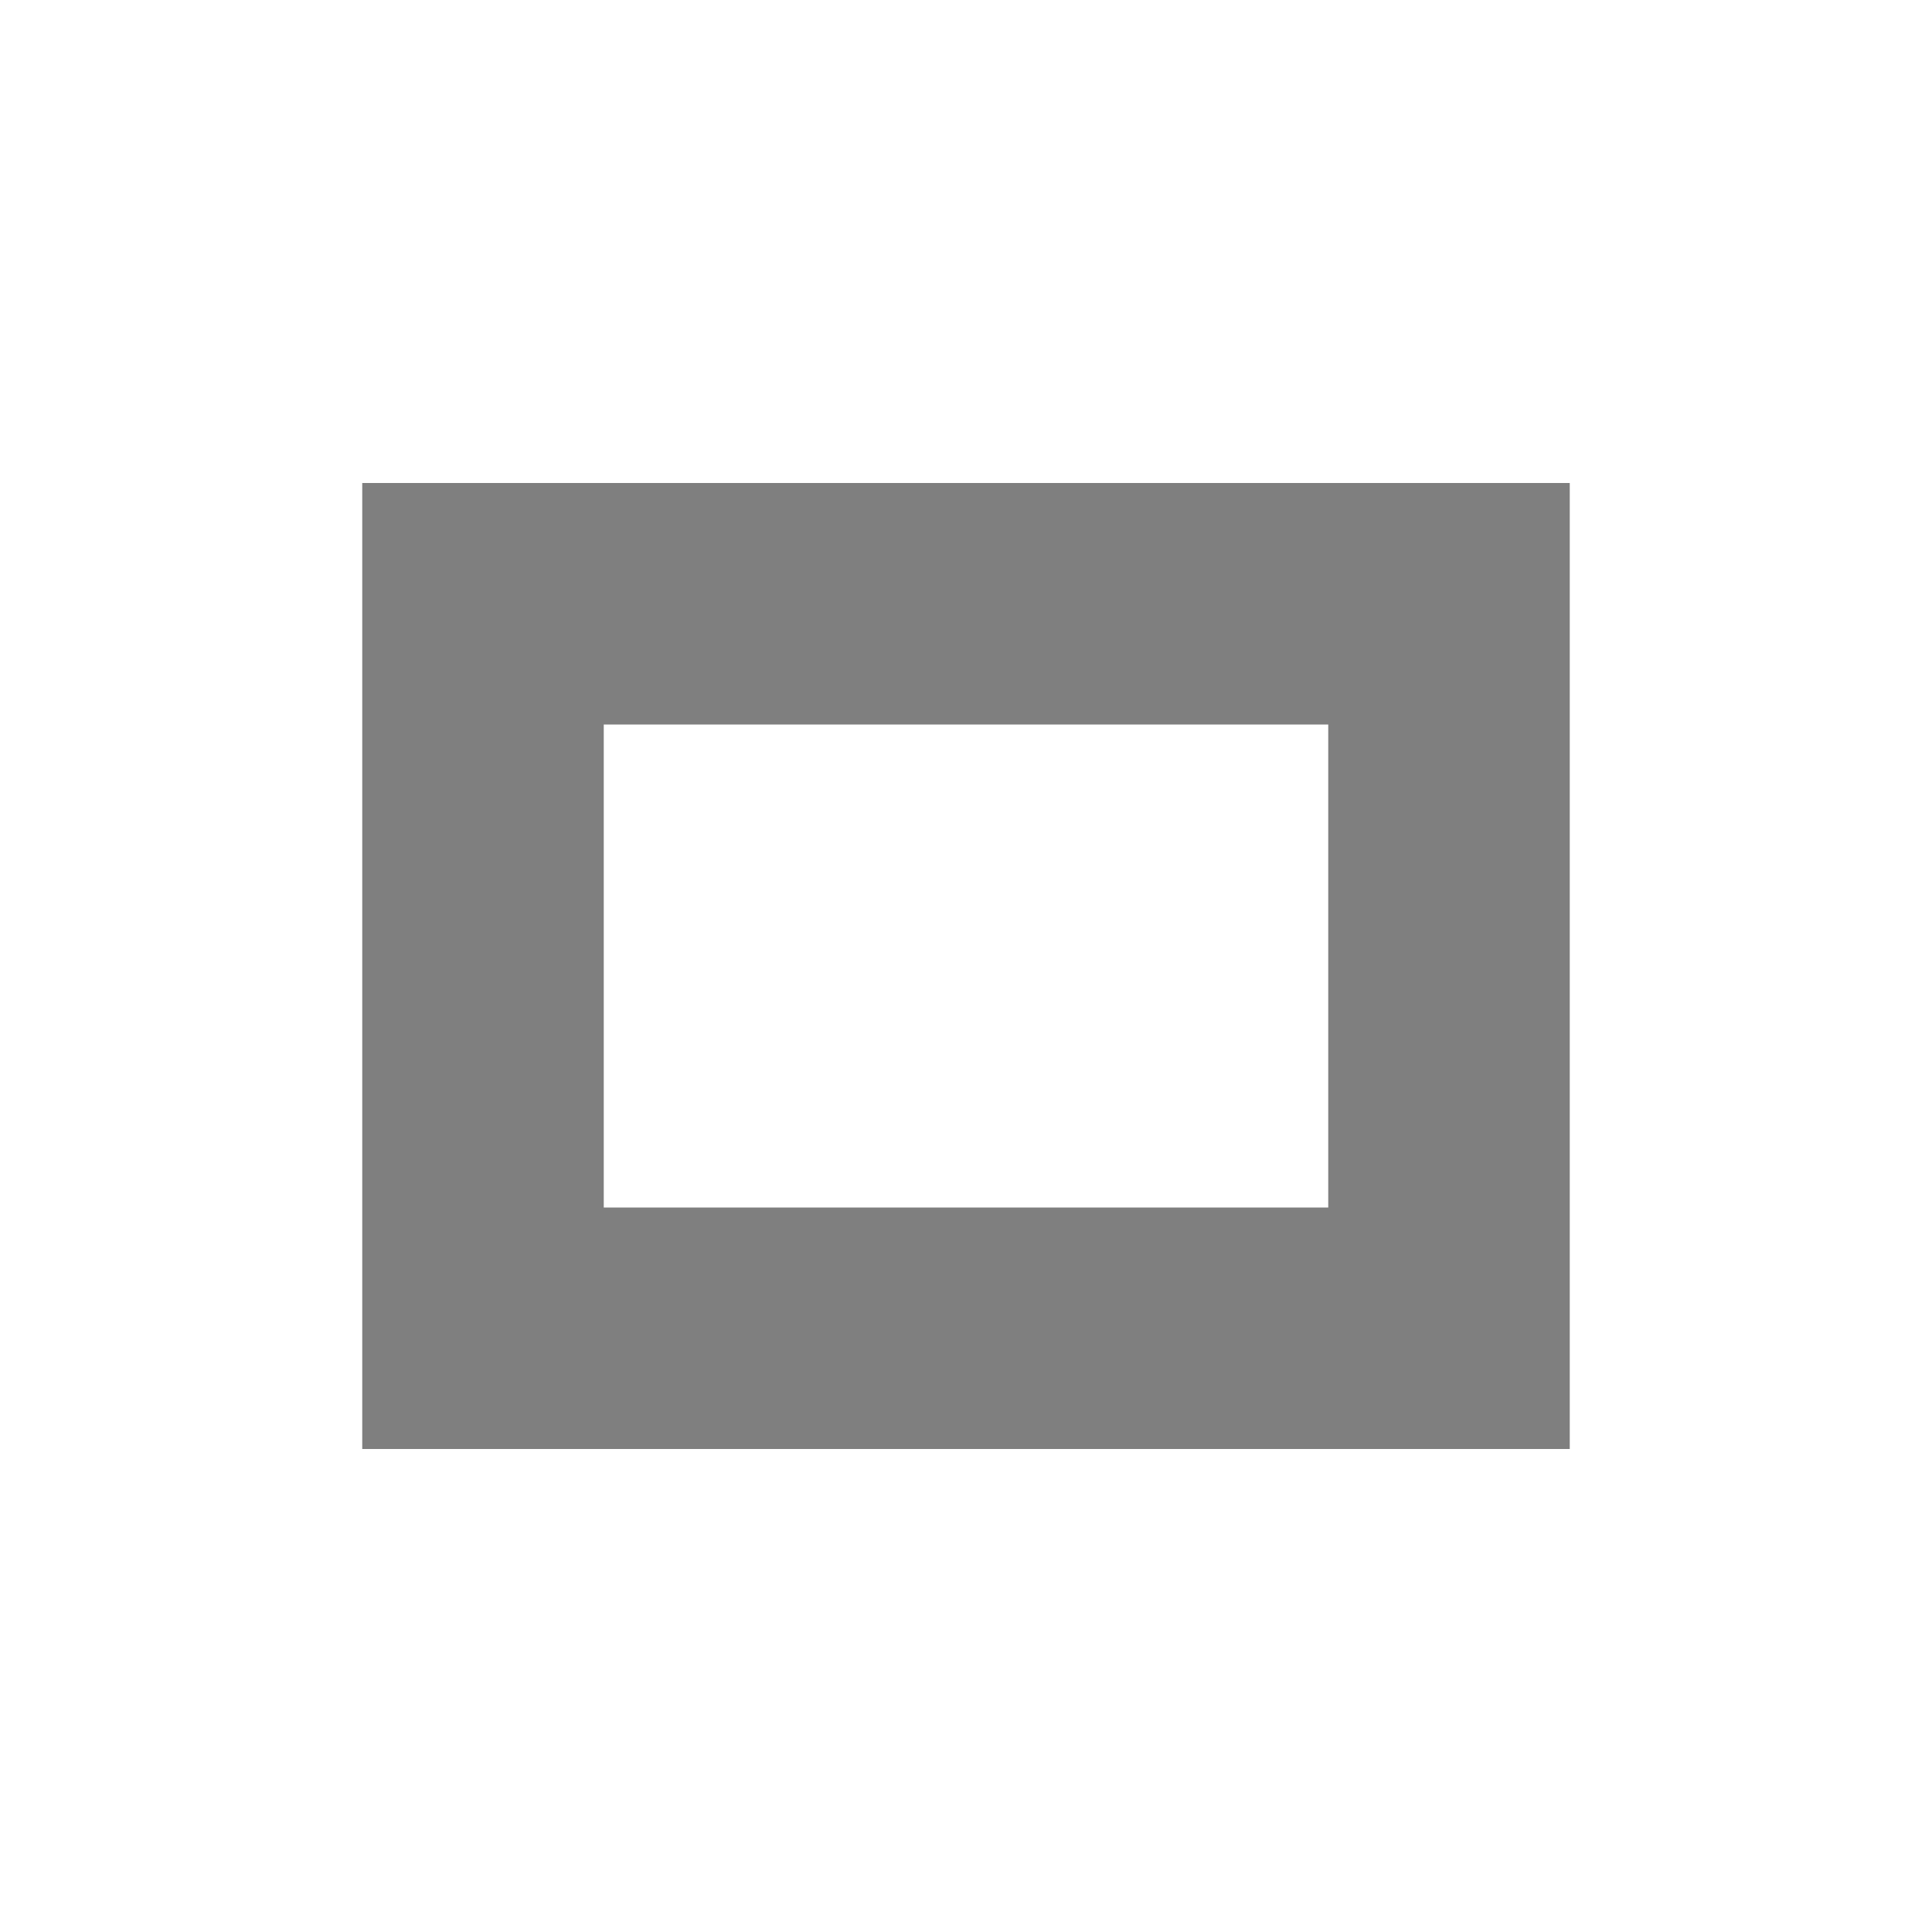
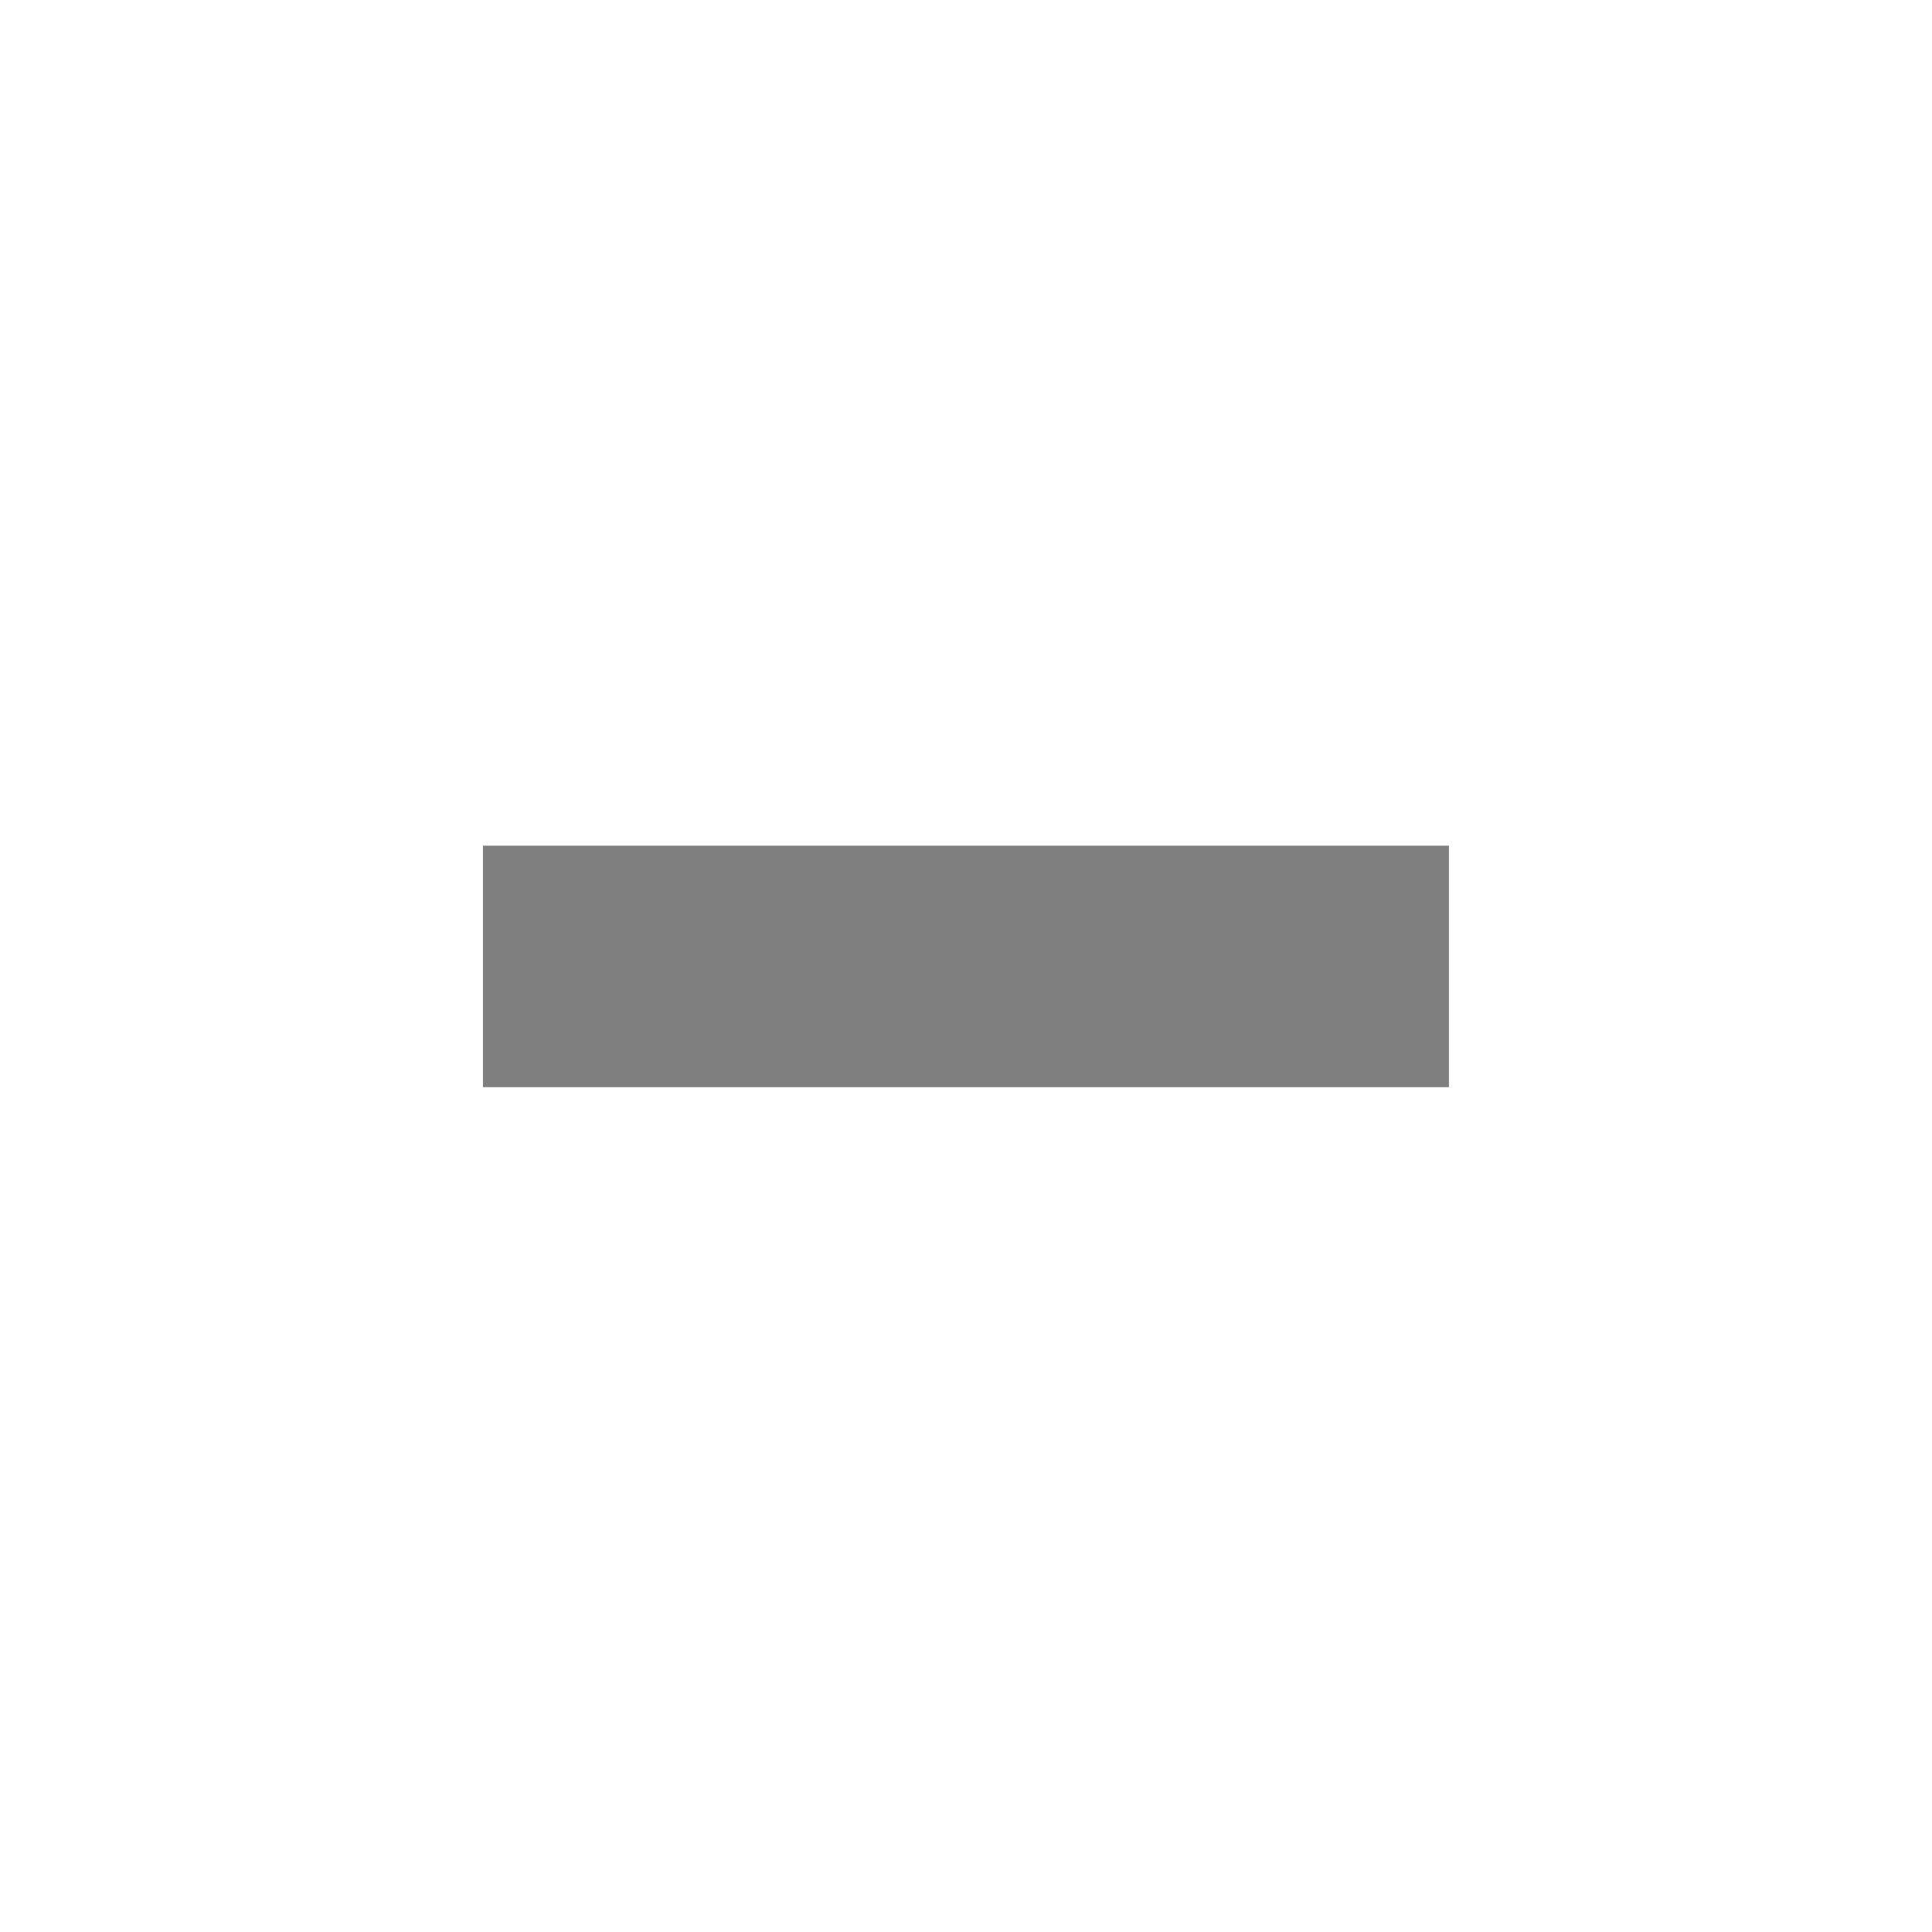
- <svg xmlns="http://www.w3.org/2000/svg" enable-background="new" viewBox="0 0 16 16">
-   <defs>
-     <filter color-interpolation-filters="sRGB">
-       <feBlend in2="BackgroundImage" mode="darken" />
-     </filter>
+ <svg xmlns="http://www.w3.org/2000/svg" xmlns:ns1="http://www.openswatchbook.org/uri/2009/osb" height="16" id="svg7384" style="enable-background:new" version="1.1" width="16">
+   <defs id="defs7386">
+     <linearGradient id="linearGradient5606" ns1:paint="solid">
+       <stop id="stop5608" offset="0" style="stop-color:#000000;stop-opacity:1;" />
+     </linearGradient>
  </defs>
-   <path d="m328 185v8h10v-8h-2v6h-6v-4h7c0-.667 0-1.333 0-2z" fill="#000" opacity="0.5" transform="translate(-325-181)" />
+   <g id="layer12" style="display:inline" transform="translate(-325.0004,-120.9966)">
+     <rect height="2" id="rect4831" style="display:inline;opacity:0.5;fill:#000000;fill-opacity:1;stroke:none;enable-background:new" width="8" x="329" y="128" />
+   </g>
</svg>
